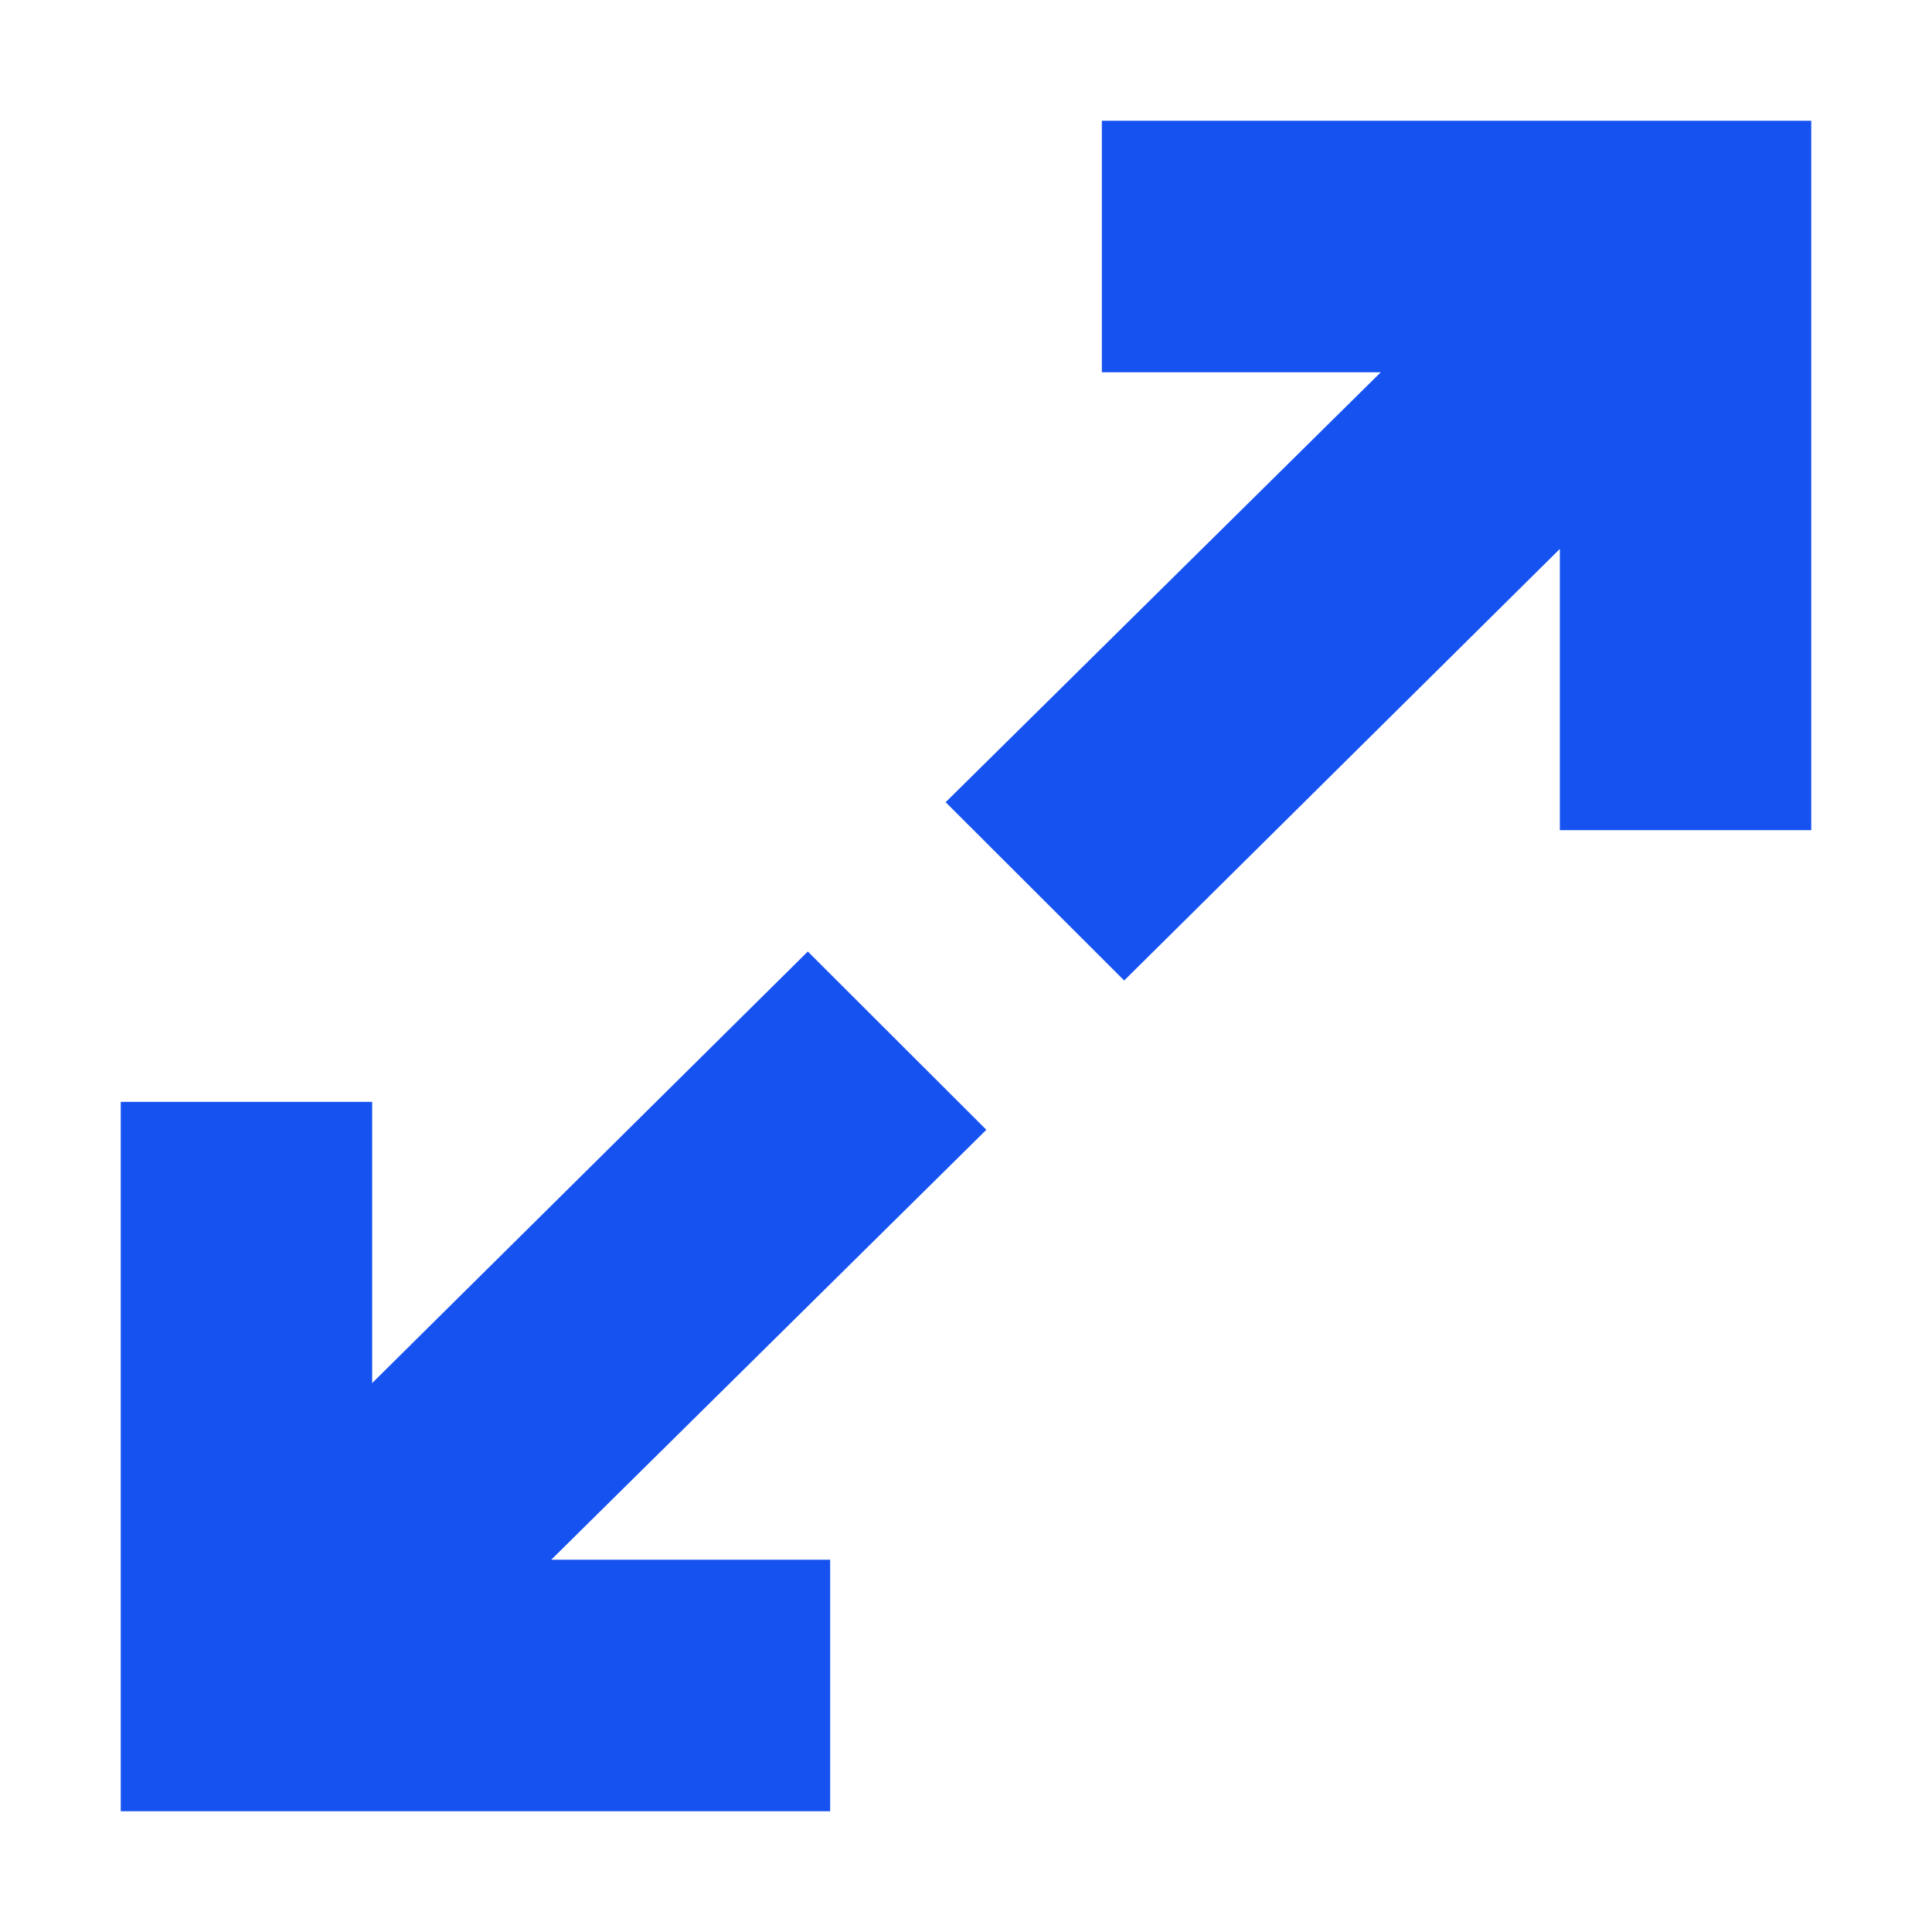
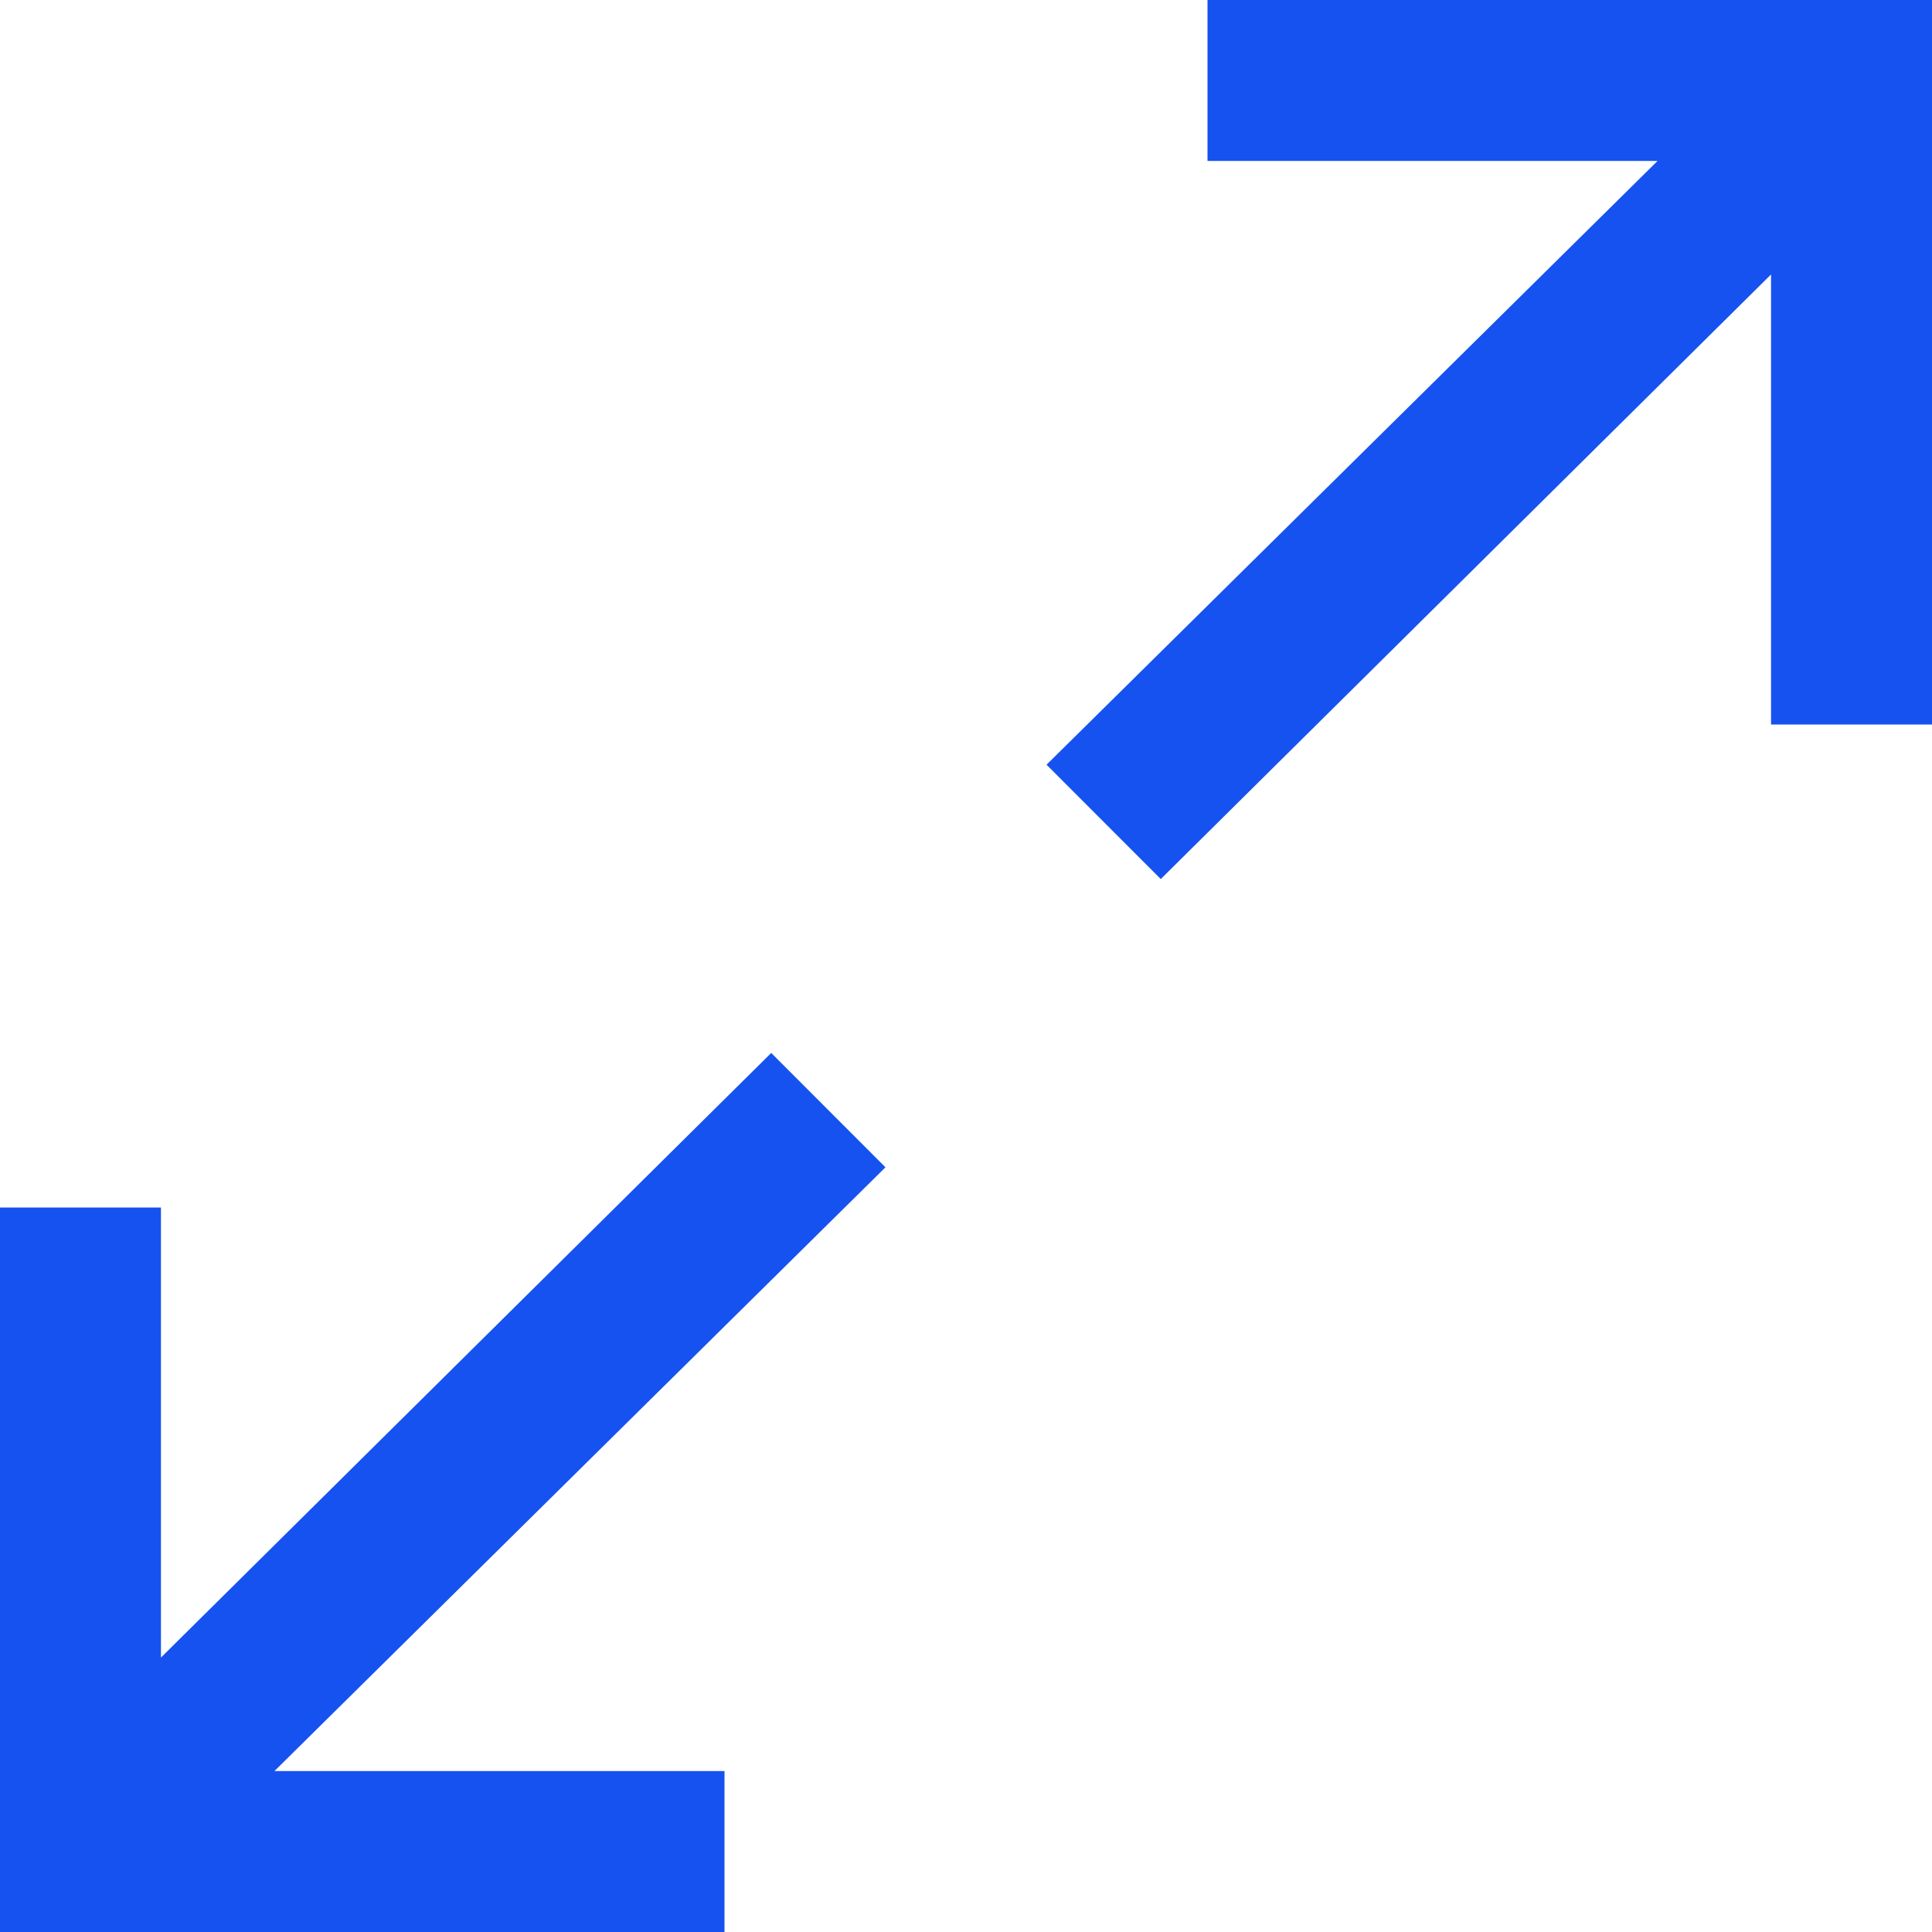
<svg xmlns="http://www.w3.org/2000/svg" fill="#1652F0" viewBox="0 0 16 16">
-   <path d="M7.832 6.644 9.31 8.12l3.608-3.574v2.329H15V1H9.125v2.083h2.31l-3.603 3.56Zm.336 2.712L6.69 7.88l-3.608 3.574V9.125H1V15h5.875v-2.083h-2.31l3.603-3.56Z" />
+   <path d="M14.667 2.273 9.613 7.28l-.946-.947 5.06-5H10V0h6v6h-1.333V2.273ZM1.333 13.727 6.387 8.72l.946.947-5.06 5H6V16H0v-6h1.333v3.727Z" />
</svg>
